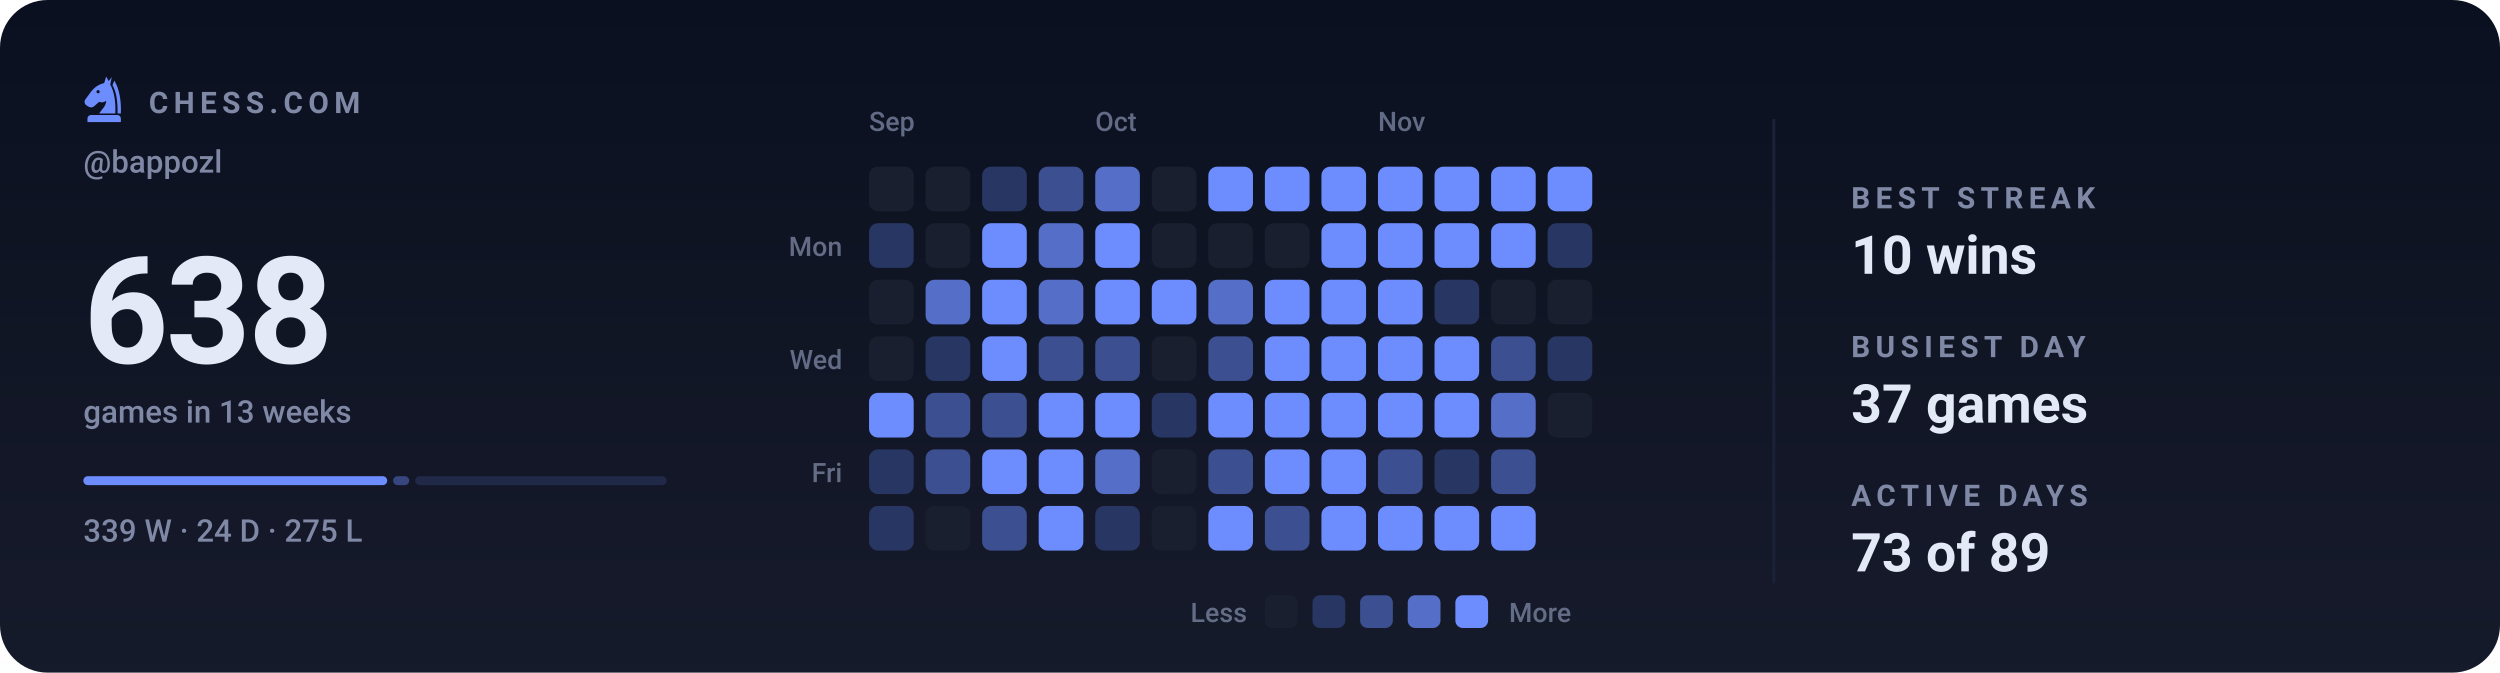
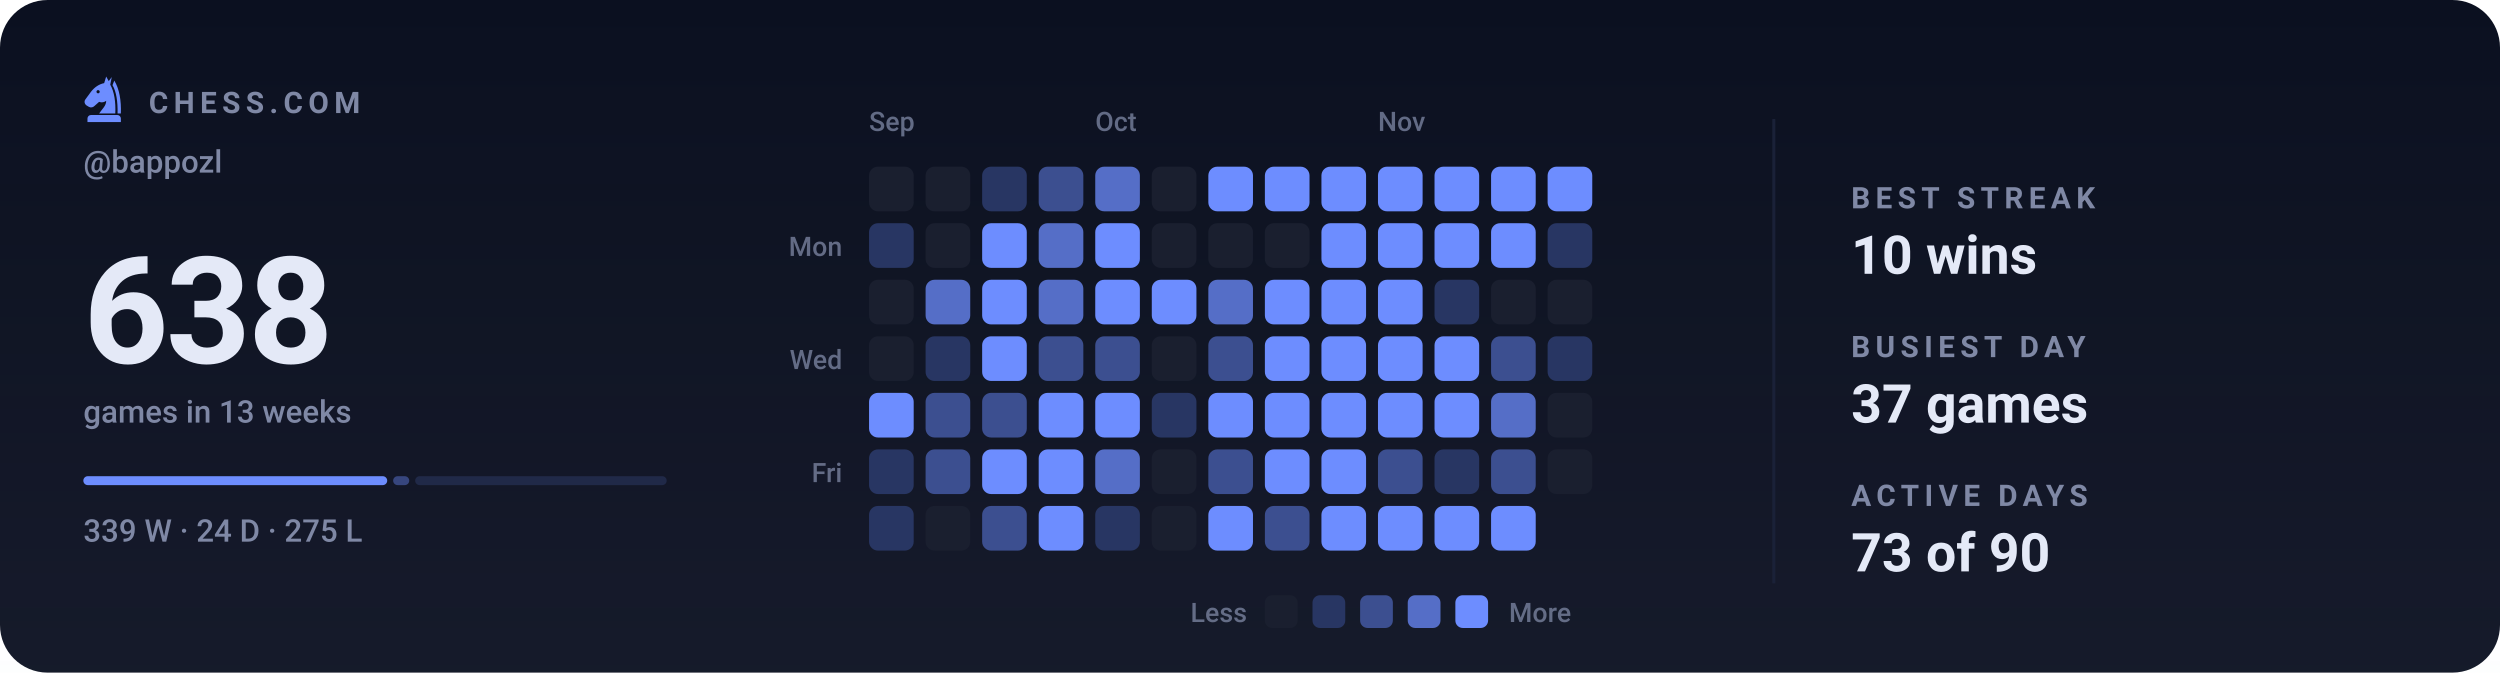
<svg xmlns="http://www.w3.org/2000/svg" viewBox="0 0 840 226" width="840" height="226" role="img" aria-label="Chess.com activity for bappozl: 638 games in the last 13 weeks">
  <style>svg{font-family:-apple-system,BlinkMacSystemFont,'Segoe UI',Roboto,'Helvetica Neue',Arial,sans-serif}text{fill:#e4e9f7;white-space:pre}.bg{fill:#0b1020}.acc{fill:#6d8dff}.win{fill:#1baf7a}.draw{fill:#8b8f96}.loss{fill:#d03b3b}.lbl{font-size:10px;font-weight:600;letter-spacing:.18em;fill:#7f88a5}.cap{font-size:10.5px;font-weight:500;fill:#7f88a5}.num{font-family:-apple-system,BlinkMacSystemFont,'Segoe UI',Roboto,'Helvetica Neue',Arial,sans-serif;font-weight:700;letter-spacing:-.02em}.tick{font-size:9px;font-weight:500;fill:#7f88a5;opacity:.75}.dl{font-size:10px;font-weight:600}.rule{stroke:#1a2138;stroke-width:1;fill:none}.grid{stroke:#1a2138;stroke-width:1;fill:none;opacity:.7}.ln{fill:none;stroke:#6d8dff;stroke-width:2;stroke-linecap:round;stroke-linejoin:round}.ring{stroke:#0b1020;stroke-width:2}.hollow{fill:none;stroke-width:1.5}.sq{fill:#e4e9f7;opacity:.035}</style>
  <rect class="bg" width="840" height="226" rx="16" />
  <defs>
    <linearGradient id="gp" x1="0" y1="0" x2="0" y2="1">
      <stop offset="0" stop-color="#e4e9f7" stop-opacity="0" />
      <stop offset="1" stop-color="#e4e9f7" stop-opacity=".05" />
    </linearGradient>
  </defs>
  <rect width="840" height="226" fill="url(#gp)" />
  <g class="acc" transform="translate(26.5,24.7) scale(0.17)">
    <path fill-rule="evenodd" d="M54 6L50 19C40 21 31 27 24 36L13 51C10 55 11 60 15 63L20 66C24 68 28 67 31 64L40 56C45 58 50 57 54 54C54 64 46 70 40 79H72C73 56 70 36 62 22L65 7L59 15zM41.2 36a3.2 3.2 0 1 0-6.4 0 3.2 3.2 0 1 0 6.4 0z" />
    <path d="M70 14C80 30 84 54 83 79H76.5C77 55 74 36 66.5 23z" />
    <path d="M24 82h52a7 7 0 0 1 7 7v7H17v-7a7 7 0 0 1 7-7z" />
  </g>
  <text class="lbl" x="50" y="38">CHESS.COM</text>
  <text class="cap" x="28" y="58">@bappozl</text>
  <text class="num" x="28" y="122" style="font-size:50px">638</text>
  <text class="cap" x="28" y="142">games in 13 weeks</text>
  <rect x="28.0" y="160" width="102.1" height="3" rx="1.5" fill="#6d8dff" opacity="1" />
  <rect x="132.1" y="160" width="5.4" height="3" rx="1.5" fill="#6d8dff" opacity="0.4" />
  <rect x="139.5" y="160" width="84.5" height="3" rx="1.5" fill="#6d8dff" opacity="0.15" />
  <text class="cap" x="28" y="182">339 W · 24 D · 275 L</text>
  <text class="tick" x="292" y="44">Sep</text>
  <text class="tick" x="368" y="44">Oct</text>
  <text class="tick" x="463" y="44">Nov</text>
  <text class="tick" x="283" y="86" text-anchor="end">Mon</text>
  <text class="tick" x="283" y="124" text-anchor="end">Wed</text>
  <text class="tick" x="283" y="162" text-anchor="end">Fri</text>
  <rect x="292" y="56" width="15" height="15" rx="3" fill="#1a1f2f" />
  <rect x="292" y="75" width="15" height="15" rx="3" fill="#283663" />
  <rect x="292" y="94" width="15" height="15" rx="3" fill="#1a1f2f" />
  <rect x="292" y="113" width="15" height="15" rx="3" fill="#1a1f2f" />
  <rect x="292" y="132" width="15" height="15" rx="3" fill="#6d8dff" />
  <rect x="292" y="151" width="15" height="15" rx="3" fill="#283663" />
  <rect x="292" y="170" width="15" height="15" rx="3" fill="#283663" />
  <rect x="311" y="56" width="15" height="15" rx="3" fill="#1a1f2f" />
  <rect x="311" y="75" width="15" height="15" rx="3" fill="#1a1f2f" />
  <rect x="311" y="94" width="15" height="15" rx="3" fill="#556ec7" />
  <rect x="311" y="113" width="15" height="15" rx="3" fill="#283663" />
  <rect x="311" y="132" width="15" height="15" rx="3" fill="#3c4f90" />
  <rect x="311" y="151" width="15" height="15" rx="3" fill="#3c4f90" />
  <rect x="311" y="170" width="15" height="15" rx="3" fill="#1a1f2f" />
  <rect x="330" y="56" width="15" height="15" rx="3" fill="#283663" />
  <rect x="330" y="75" width="15" height="15" rx="3" fill="#6d8dff" />
  <rect x="330" y="94" width="15" height="15" rx="3" fill="#6d8dff" />
  <rect x="330" y="113" width="15" height="15" rx="3" fill="#6d8dff" />
  <rect x="330" y="132" width="15" height="15" rx="3" fill="#3c4f90" />
  <rect x="330" y="151" width="15" height="15" rx="3" fill="#6d8dff" />
  <rect x="330" y="170" width="15" height="15" rx="3" fill="#3c4f90" />
  <rect x="349" y="56" width="15" height="15" rx="3" fill="#3c4f90" />
  <rect x="349" y="75" width="15" height="15" rx="3" fill="#556ec7" />
  <rect x="349" y="94" width="15" height="15" rx="3" fill="#556ec7" />
  <rect x="349" y="113" width="15" height="15" rx="3" fill="#3c4f90" />
  <rect x="349" y="132" width="15" height="15" rx="3" fill="#6d8dff" />
  <rect x="349" y="151" width="15" height="15" rx="3" fill="#6d8dff" />
  <rect x="349" y="170" width="15" height="15" rx="3" fill="#6d8dff" />
  <rect x="368" y="56" width="15" height="15" rx="3" fill="#556ec7" />
  <rect x="368" y="75" width="15" height="15" rx="3" fill="#6d8dff" />
  <rect x="368" y="94" width="15" height="15" rx="3" fill="#6d8dff" />
  <rect x="368" y="113" width="15" height="15" rx="3" fill="#3c4f90" />
  <rect x="368" y="132" width="15" height="15" rx="3" fill="#6d8dff" />
  <rect x="368" y="151" width="15" height="15" rx="3" fill="#556ec7" />
  <rect x="368" y="170" width="15" height="15" rx="3" fill="#283663" />
  <rect x="387" y="56" width="15" height="15" rx="3" fill="#1a1f2f" />
  <rect x="387" y="75" width="15" height="15" rx="3" fill="#1a1f2f" />
  <rect x="387" y="94" width="15" height="15" rx="3" fill="#6d8dff" />
  <rect x="387" y="113" width="15" height="15" rx="3" fill="#1a1f2f" />
  <rect x="387" y="132" width="15" height="15" rx="3" fill="#283663" />
  <rect x="387" y="151" width="15" height="15" rx="3" fill="#1a1f2f" />
  <rect x="387" y="170" width="15" height="15" rx="3" fill="#1a1f2f" />
  <rect x="406" y="56" width="15" height="15" rx="3" fill="#6d8dff" />
  <rect x="406" y="75" width="15" height="15" rx="3" fill="#1a1f2f" />
  <rect x="406" y="94" width="15" height="15" rx="3" fill="#556ec7" />
  <rect x="406" y="113" width="15" height="15" rx="3" fill="#3c4f90" />
  <rect x="406" y="132" width="15" height="15" rx="3" fill="#6d8dff" />
  <rect x="406" y="151" width="15" height="15" rx="3" fill="#3c4f90" />
  <rect x="406" y="170" width="15" height="15" rx="3" fill="#6d8dff" />
  <rect x="425" y="56" width="15" height="15" rx="3" fill="#6d8dff" />
  <rect x="425" y="75" width="15" height="15" rx="3" fill="#1a1f2f" />
  <rect x="425" y="94" width="15" height="15" rx="3" fill="#6d8dff" />
  <rect x="425" y="113" width="15" height="15" rx="3" fill="#6d8dff" />
  <rect x="425" y="132" width="15" height="15" rx="3" fill="#6d8dff" />
  <rect x="425" y="151" width="15" height="15" rx="3" fill="#6d8dff" />
  <rect x="425" y="170" width="15" height="15" rx="3" fill="#3c4f90" />
  <rect x="444" y="56" width="15" height="15" rx="3" fill="#6d8dff" />
  <rect x="444" y="75" width="15" height="15" rx="3" fill="#6d8dff" />
  <rect x="444" y="94" width="15" height="15" rx="3" fill="#6d8dff" />
  <rect x="444" y="113" width="15" height="15" rx="3" fill="#6d8dff" />
  <rect x="444" y="132" width="15" height="15" rx="3" fill="#6d8dff" />
  <rect x="444" y="151" width="15" height="15" rx="3" fill="#6d8dff" />
  <rect x="444" y="170" width="15" height="15" rx="3" fill="#6d8dff" />
  <rect x="463" y="56" width="15" height="15" rx="3" fill="#6d8dff" />
  <rect x="463" y="75" width="15" height="15" rx="3" fill="#6d8dff" />
  <rect x="463" y="94" width="15" height="15" rx="3" fill="#6d8dff" />
  <rect x="463" y="113" width="15" height="15" rx="3" fill="#6d8dff" />
  <rect x="463" y="132" width="15" height="15" rx="3" fill="#6d8dff" />
  <rect x="463" y="151" width="15" height="15" rx="3" fill="#3c4f90" />
  <rect x="463" y="170" width="15" height="15" rx="3" fill="#6d8dff" />
  <rect x="482" y="56" width="15" height="15" rx="3" fill="#6d8dff" />
  <rect x="482" y="75" width="15" height="15" rx="3" fill="#6d8dff" />
  <rect x="482" y="94" width="15" height="15" rx="3" fill="#283663" />
  <rect x="482" y="113" width="15" height="15" rx="3" fill="#6d8dff" />
  <rect x="482" y="132" width="15" height="15" rx="3" fill="#6d8dff" />
  <rect x="482" y="151" width="15" height="15" rx="3" fill="#283663" />
  <rect x="482" y="170" width="15" height="15" rx="3" fill="#6d8dff" />
  <rect x="501" y="56" width="15" height="15" rx="3" fill="#6d8dff" />
  <rect x="501" y="75" width="15" height="15" rx="3" fill="#6d8dff" />
  <rect x="501" y="94" width="15" height="15" rx="3" fill="#1a1f2f" />
  <rect x="501" y="113" width="15" height="15" rx="3" fill="#3c4f90" />
  <rect x="501" y="132" width="15" height="15" rx="3" fill="#556ec7" />
  <rect x="501" y="151" width="15" height="15" rx="3" fill="#3c4f90" />
  <rect x="501" y="170" width="15" height="15" rx="3" fill="#6d8dff" />
  <rect x="520" y="56" width="15" height="15" rx="3" fill="#6d8dff" />
  <rect x="520" y="75" width="15" height="15" rx="3" fill="#283663" />
  <rect x="520" y="94" width="15" height="15" rx="3" fill="#1a1f2f" />
  <rect x="520" y="113" width="15" height="15" rx="3" fill="#283663" />
  <rect x="520" y="132" width="15" height="15" rx="3" fill="#1a1f2f" />
+   <rect x="520" y="151" width="15" height="15" rx="3" fill="#1a1f2f" />
  <text class="tick" x="419" y="209" text-anchor="end">Less</text>
  <rect x="425" y="200" width="11" height="11" rx="2.5" fill="#1a1f2f" />
  <rect x="441" y="200" width="11" height="11" rx="2.5" fill="#283663" />
  <rect x="457" y="200" width="11" height="11" rx="2.5" fill="#3c4f90" />
  <rect x="473" y="200" width="11" height="11" rx="2.5" fill="#556ec7" />
  <rect x="489" y="200" width="11" height="11" rx="2.5" fill="#6d8dff" />
  <text class="tick" x="507" y="209">More</text>
  <line class="rule" x1="596" y1="40" x2="596" y2="196" />
  <text class="lbl" x="622" y="70">BEST STREAK</text>
  <text x="622" y="92" style="font-size:18px;font-weight:600">10 wins</text>
  <text class="lbl" x="622" y="120">BUSIEST DAY</text>
  <text x="622" y="142" style="font-size:18px;font-weight:600">37 games</text>
  <text class="lbl" x="622" y="170">ACTIVE DAYS</text>
-   <text x="622" y="192" style="font-size:18px;font-weight:600">73 of 89</text>
+   <text x="622" y="192" style="font-size:18px;font-weight:600">73 of 90</text>
</svg>
